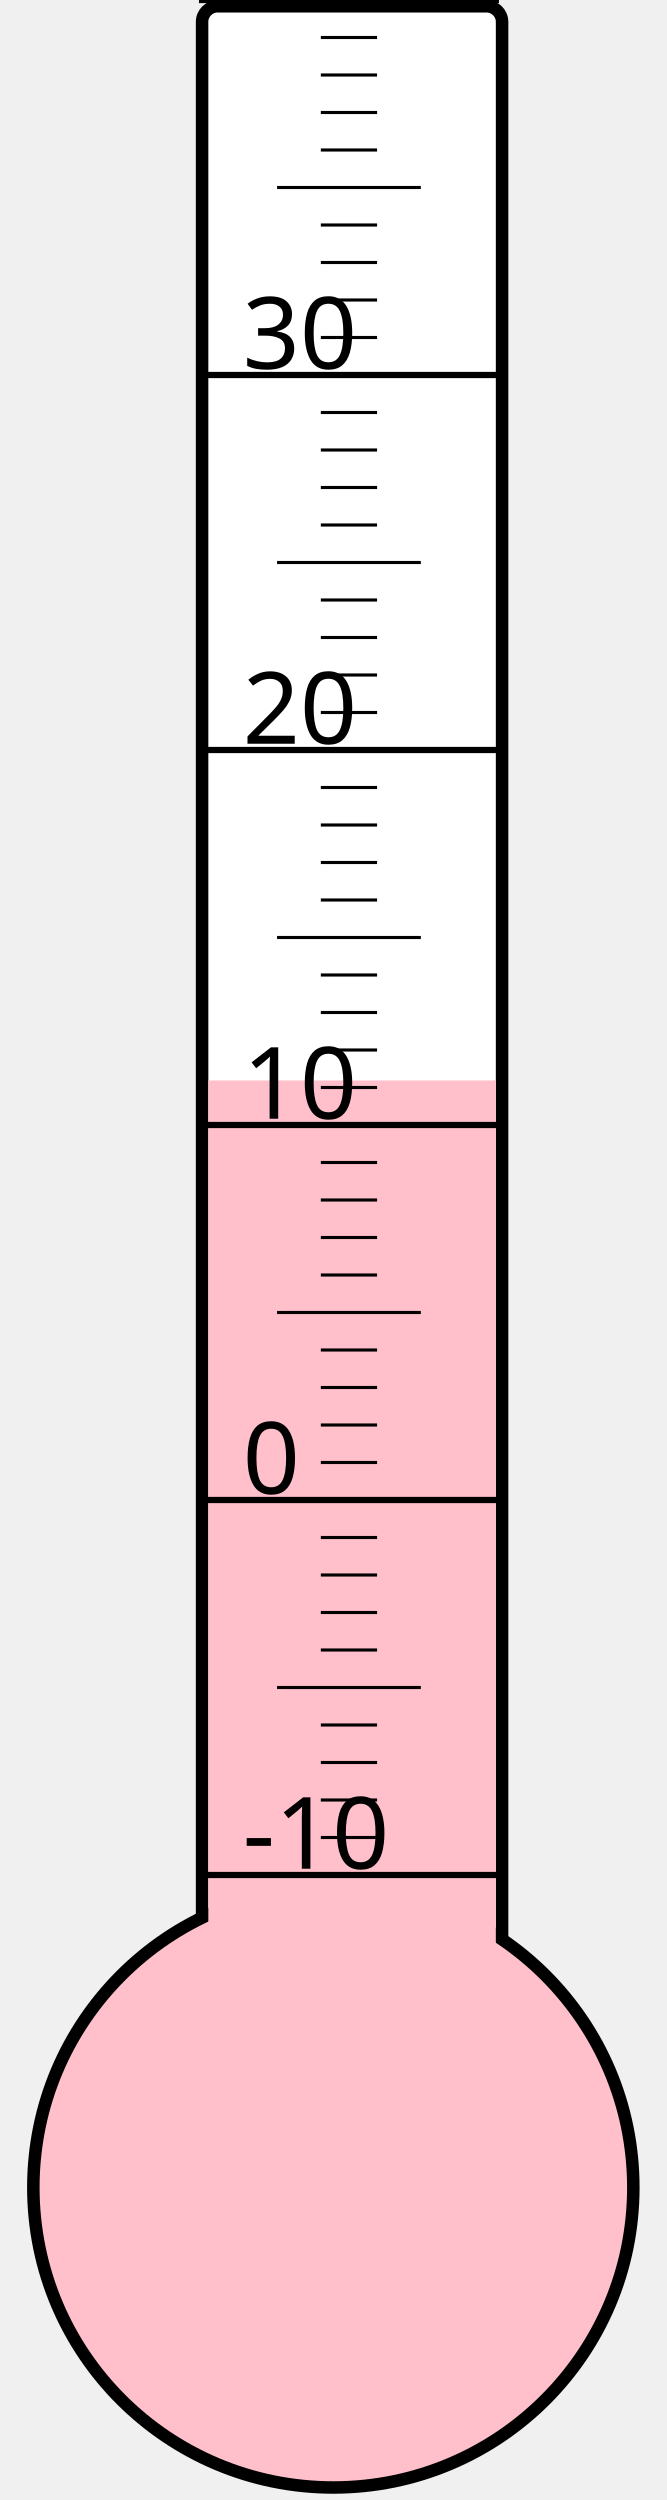
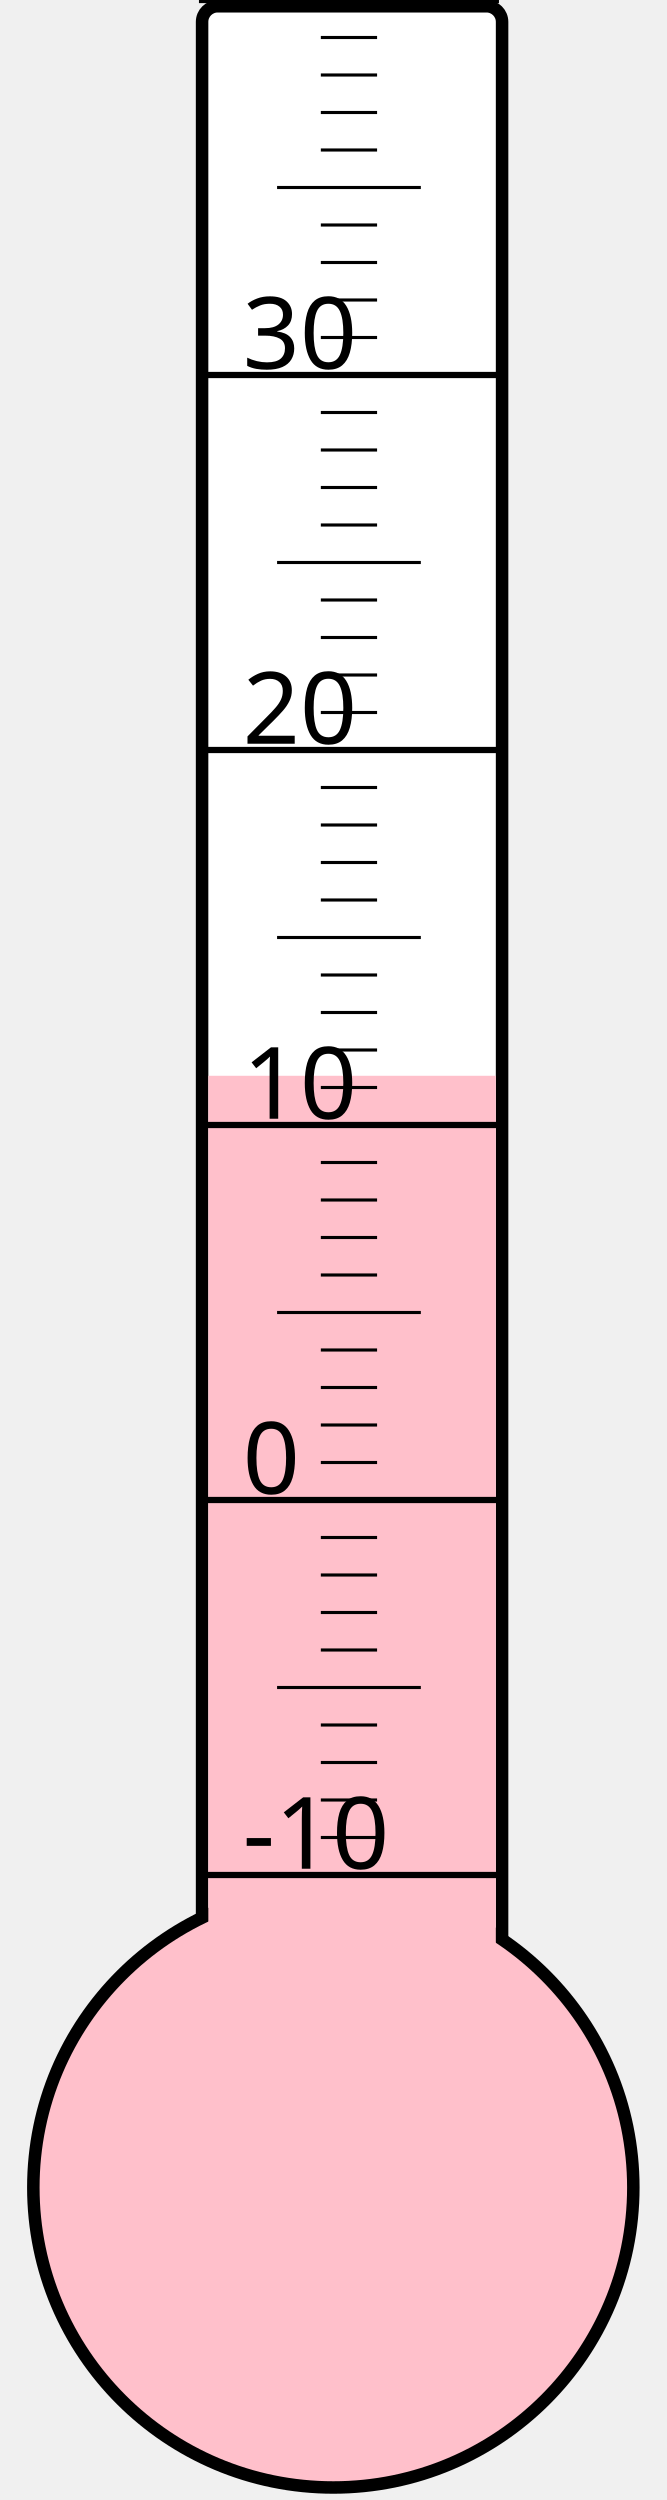
<svg xmlns="http://www.w3.org/2000/svg" width="40px" height="150px" viewBox="0 0 200 800">
  <rect width="200" height="800" x="0" y="0" style="fill: #ffffeb; fill-opacity: 0;" />
  <rect width="96" height="680" x="58" y="2" rx="5" ry="5" style="fill: white; fill-opacity: 1; stroke: black; stroke-width: 4;" />
  <circle cx="100" cy="700" r="96" style="fill: pink; stroke: black; stroke-width: 4;" />
-   <rect width="92" height="354.25" x="60" y="345.75" style="fill: pink; fill-opacity: 1; stroke-width: 0;" />
+   <rect width="92" height="355.75" x="60" y="344.25" style="fill: pink; fill-opacity: 1; stroke-width: 0;" />
  <text x="71" y="598" style="font-family: sans-serif; font-size: 24pt;">-10</text>
  <text x="71" y="478" style="font-family: sans-serif; font-size: 24pt;">0</text>
  <text x="71" y="358" style="font-family: sans-serif; font-size: 24pt;">10</text>
  <text x="71" y="238" style="font-family: sans-serif; font-size: 24pt;">20</text>
  <text x="71" y="118" style="font-family: sans-serif; font-size: 24pt;">30</text>
  <g style="stroke: black;">
    <line x1="57" y1="600" x2="153" y2="600" style="stroke-width: 2;" />
    <line x1="96" y1="588" x2="114" y2="588" style="stroke-width: 1;" />
    <line x1="96" y1="576" x2="114" y2="576" style="stroke-width: 1;" />
    <line x1="96" y1="564" x2="114" y2="564" style="stroke-width: 1;" />
    <line x1="96" y1="552" x2="114" y2="552" style="stroke-width: 1;" />
    <line x1="82" y1="540" x2="128" y2="540" style="stroke-width: 1;" />
    <line x1="96" y1="528" x2="114" y2="528" style="stroke-width: 1;" />
    <line x1="96" y1="516" x2="114" y2="516" style="stroke-width: 1;" />
    <line x1="96" y1="504" x2="114" y2="504" style="stroke-width: 1;" />
    <line x1="96" y1="492" x2="114" y2="492" style="stroke-width: 1;" />
    <line x1="57" y1="480" x2="153" y2="480" style="stroke-width: 2;" />
    <line x1="96" y1="468" x2="114" y2="468" style="stroke-width: 1;" />
    <line x1="96" y1="456" x2="114" y2="456" style="stroke-width: 1;" />
    <line x1="96" y1="444" x2="114" y2="444" style="stroke-width: 1;" />
    <line x1="96" y1="432" x2="114" y2="432" style="stroke-width: 1;" />
    <line x1="82" y1="420" x2="128" y2="420" style="stroke-width: 1;" />
    <line x1="96" y1="408" x2="114" y2="408" style="stroke-width: 1;" />
    <line x1="96" y1="396" x2="114" y2="396" style="stroke-width: 1;" />
    <line x1="96" y1="384" x2="114" y2="384" style="stroke-width: 1;" />
    <line x1="96" y1="372" x2="114" y2="372" style="stroke-width: 1;" />
    <line x1="57" y1="360" x2="153" y2="360" style="stroke-width: 2;" />
    <line x1="96" y1="348" x2="114" y2="348" style="stroke-width: 1;" />
    <line x1="96" y1="336" x2="114" y2="336" style="stroke-width: 1;" />
    <line x1="96" y1="324" x2="114" y2="324" style="stroke-width: 1;" />
    <line x1="96" y1="312" x2="114" y2="312" style="stroke-width: 1;" />
    <line x1="82" y1="300" x2="128" y2="300" style="stroke-width: 1;" />
    <line x1="96" y1="288" x2="114" y2="288" style="stroke-width: 1;" />
    <line x1="96" y1="276" x2="114" y2="276" style="stroke-width: 1;" />
    <line x1="96" y1="264" x2="114" y2="264" style="stroke-width: 1;" />
    <line x1="96" y1="252" x2="114" y2="252" style="stroke-width: 1;" />
    <line x1="57" y1="240" x2="153" y2="240" style="stroke-width: 2;" />
    <line x1="96" y1="228" x2="114" y2="228" style="stroke-width: 1;" />
    <line x1="96" y1="216" x2="114" y2="216" style="stroke-width: 1;" />
    <line x1="96" y1="204" x2="114" y2="204" style="stroke-width: 1;" />
    <line x1="96" y1="192" x2="114" y2="192" style="stroke-width: 1;" />
    <line x1="82" y1="180" x2="128" y2="180" style="stroke-width: 1;" />
    <line x1="96" y1="168" x2="114" y2="168" style="stroke-width: 1;" />
    <line x1="96" y1="156" x2="114" y2="156" style="stroke-width: 1;" />
    <line x1="96" y1="144" x2="114" y2="144" style="stroke-width: 1;" />
    <line x1="96" y1="132" x2="114" y2="132" style="stroke-width: 1;" />
    <line x1="57" y1="120" x2="153" y2="120" style="stroke-width: 2;" />
    <line x1="96" y1="108" x2="114" y2="108" style="stroke-width: 1;" />
    <line x1="96" y1="96" x2="114" y2="96" style="stroke-width: 1;" />
    <line x1="96" y1="84" x2="114" y2="84" style="stroke-width: 1;" />
    <line x1="96" y1="72" x2="114" y2="72" style="stroke-width: 1;" />
    <line x1="82" y1="60" x2="128" y2="60" style="stroke-width: 1;" />
    <line x1="96" y1="48" x2="114" y2="48" style="stroke-width: 1;" />
    <line x1="96" y1="36" x2="114" y2="36" style="stroke-width: 1;" />
    <line x1="96" y1="24" x2="114" y2="24" style="stroke-width: 1;" />
    <line x1="96" y1="12" x2="114" y2="12" style="stroke-width: 1;" />
    <line x1="57" y1="0" x2="153" y2="0" style="stroke-width: 2;" />
  </g>
</svg>
